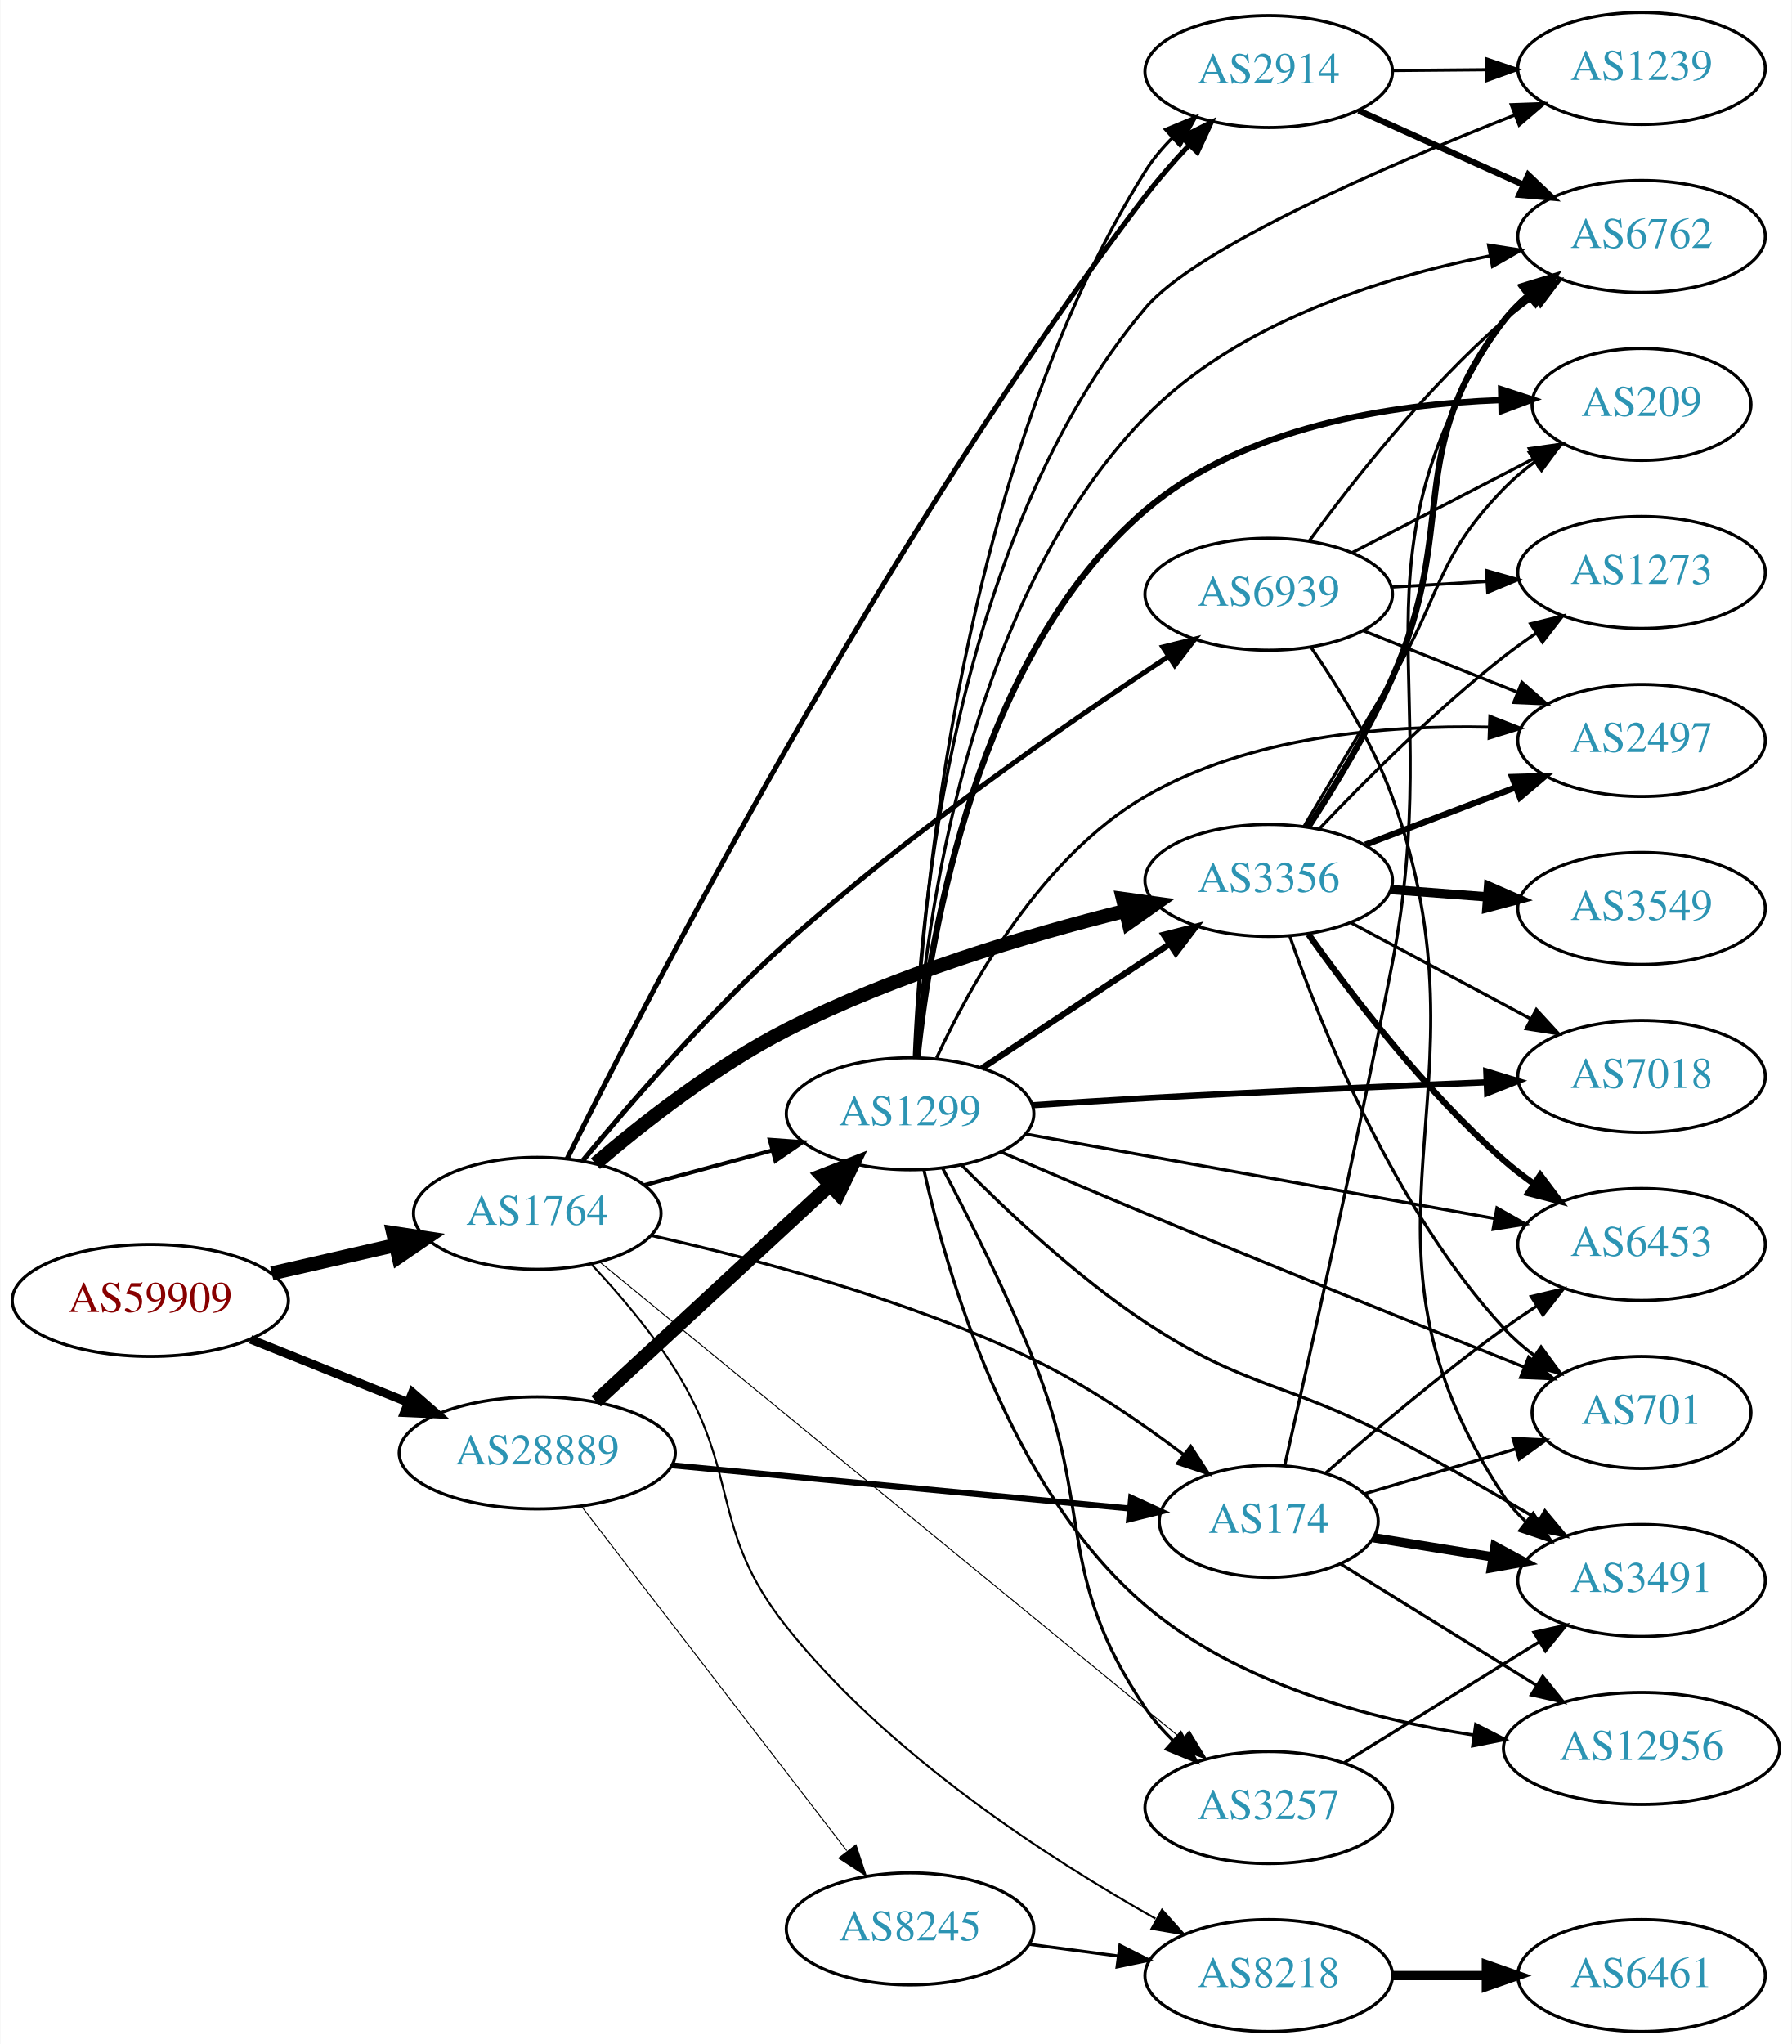
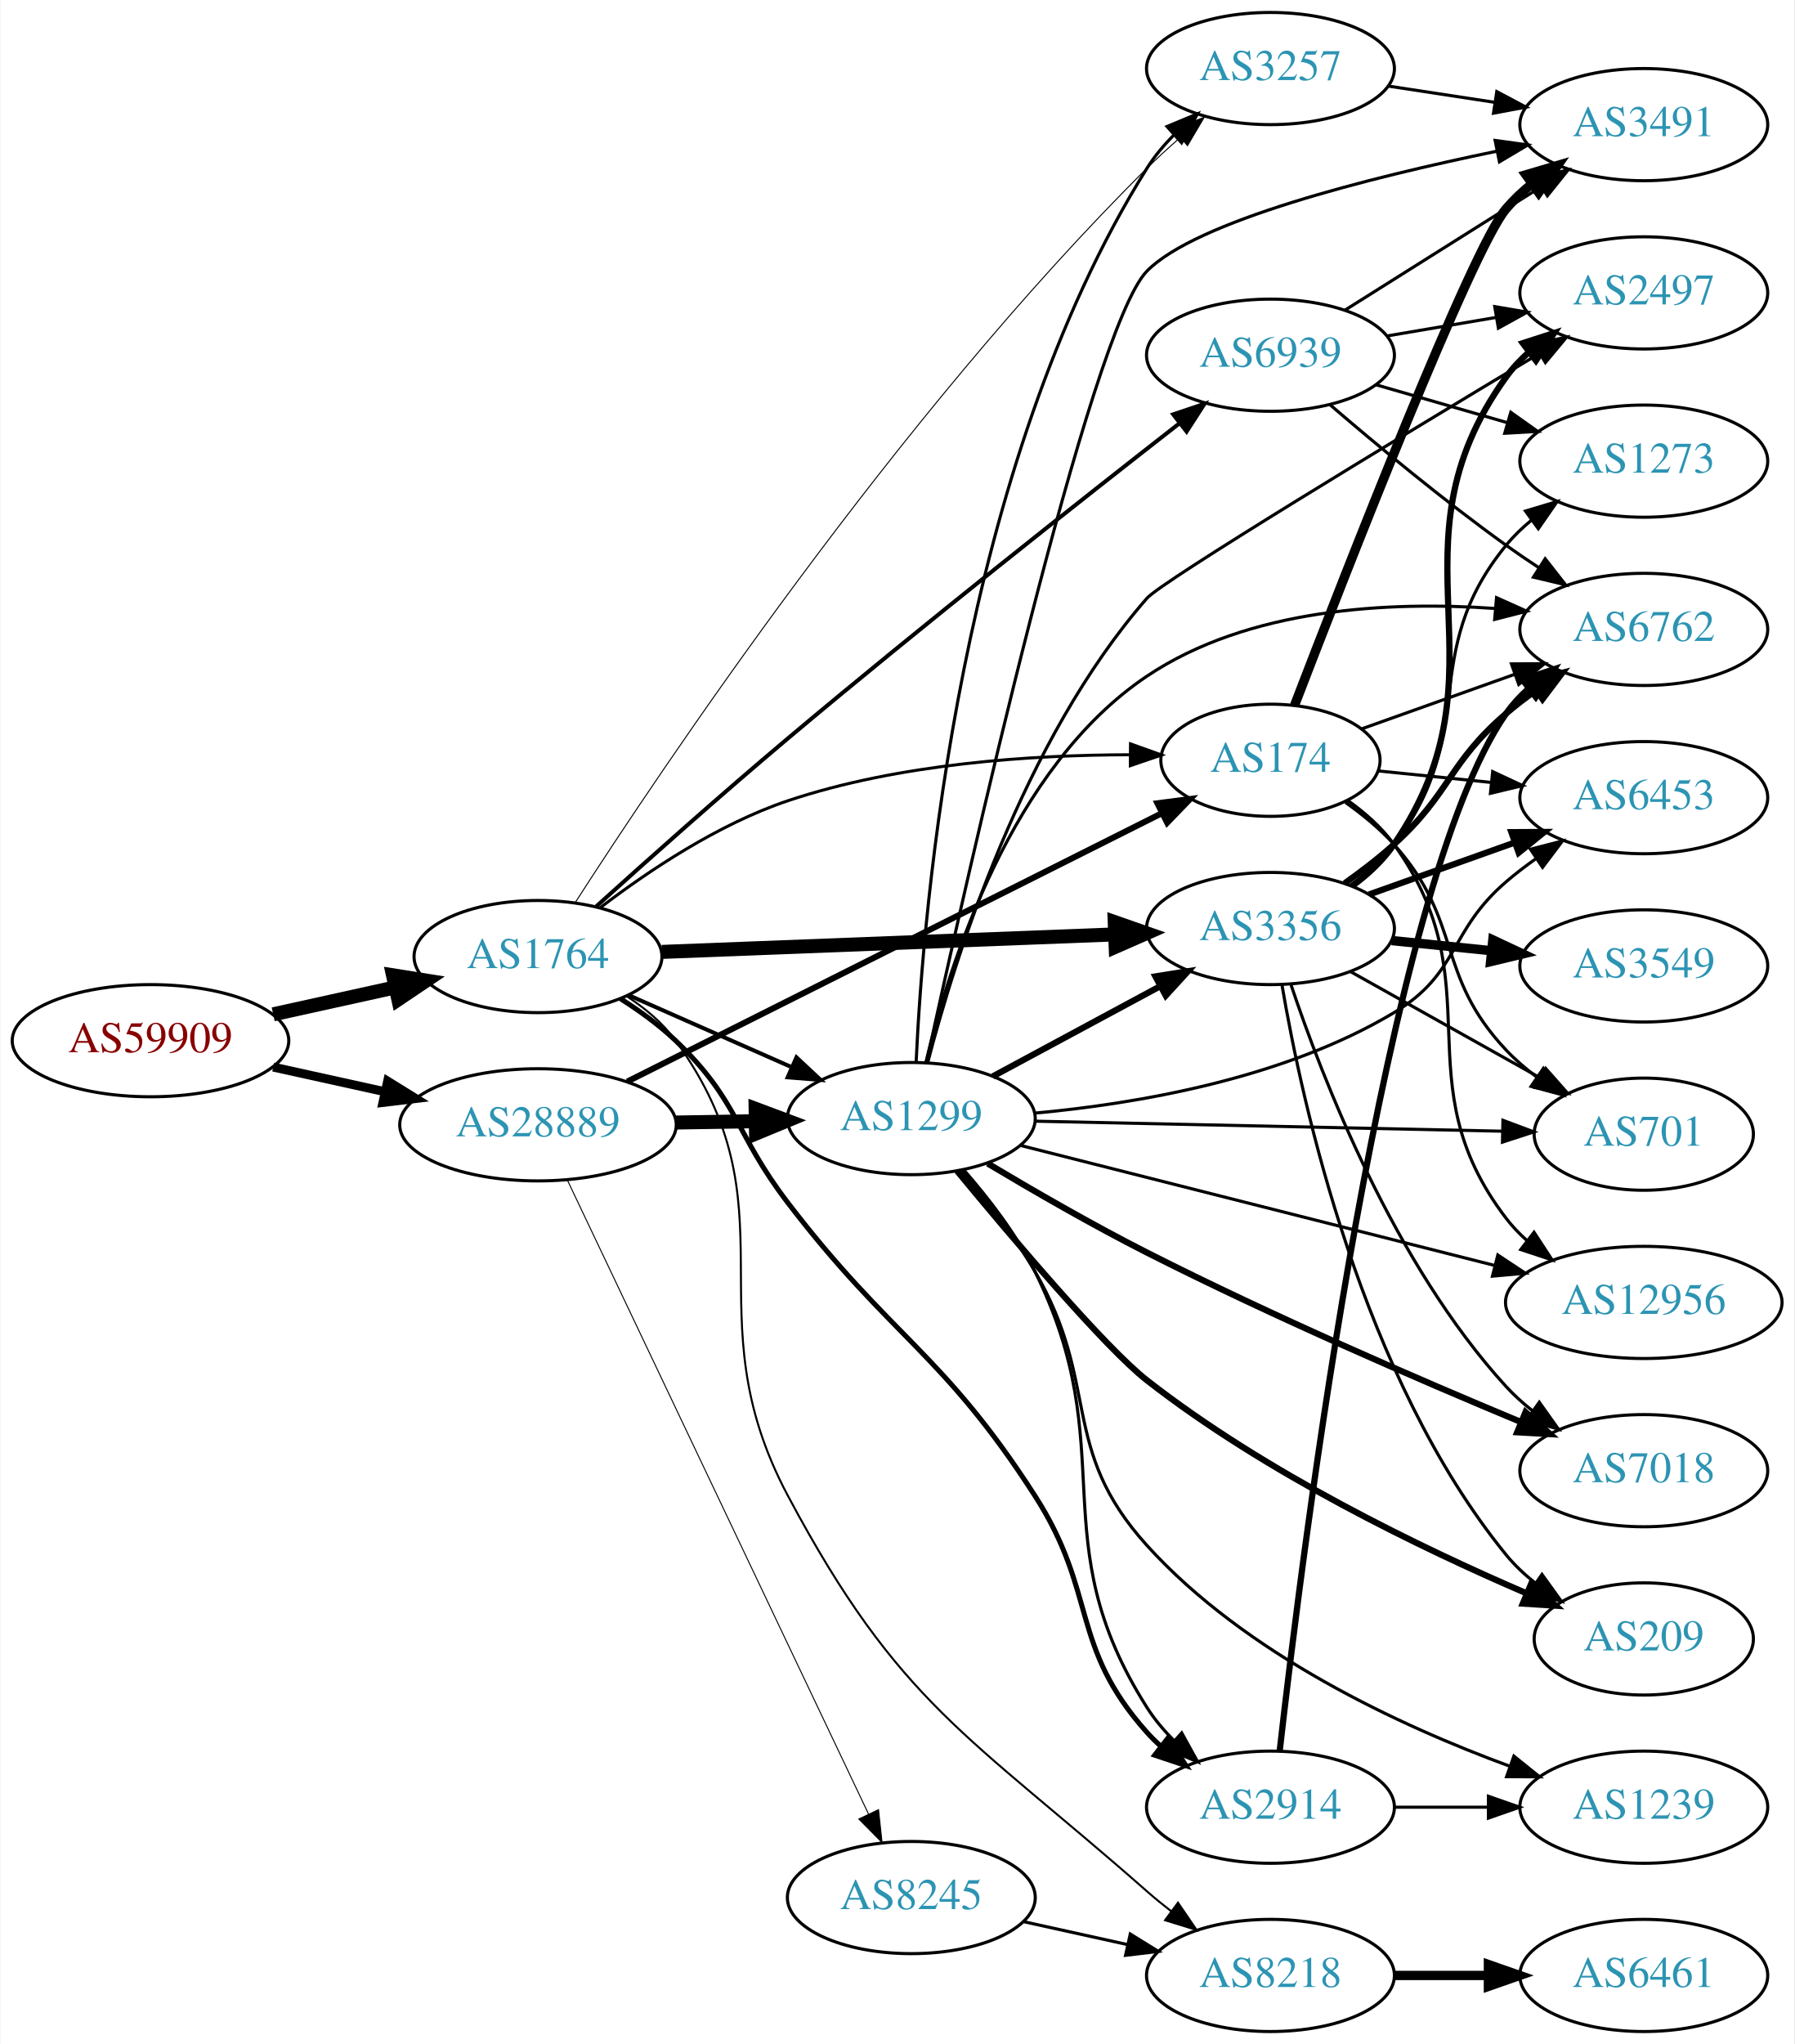
- <svg xmlns="http://www.w3.org/2000/svg" xmlns:xlink="http://www.w3.org/1999/xlink" width="576pt" height="657pt" viewBox="0.00 0.00 575.76 657.00">
-   <g id="graph0" class="graph" transform="scale(1 1) rotate(0) translate(4 653)">
-     <polygon fill="white" stroke="none" points="-4,4 -4,-653 571.762,-653 571.762,4 -4,4" />
+ <svg xmlns="http://www.w3.org/2000/svg" xmlns:xlink="http://www.w3.org/1999/xlink" width="576pt" height="656pt" viewBox="0.00 0.00 575.76 656.00">
+   <g id="graph0" class="graph" transform="scale(1 1) rotate(0) translate(4 652)">
+     <polygon fill="white" stroke="none" points="-4,4 -4,-652 571.762,-652 571.762,4 -4,4" />
    <g id="node1" class="node">
      <g id="a_node1">
        <a xlink:href="/asn/59909" xlink:title="AS59909 ~ Tele-Tec GmbH [AT]">
-           <ellipse fill="#ffffff" stroke="black" cx="44.196" cy="-235" rx="44.393" ry="18" />
-           <text text-anchor="middle" x="44.196" y="-231.3" font-family="Times,serif" font-size="14.00" fill="#880000">AS59909</text>
+           <ellipse fill="#ffffff" stroke="black" cx="44.196" cy="-318" rx="44.393" ry="18" />
+           <text text-anchor="middle" x="44.196" y="-314.3" font-family="Times,serif" font-size="14.00" fill="#880000">AS59909</text>
        </a>
      </g>
    </g>
    <g id="node2" class="node">
      <g id="a_node2">
        <a xlink:href="/asn/1764" xlink:title="AS1764 ~ NEXTLAYER-AS [AT]">
-           <ellipse fill="#ffffff" stroke="black" cx="168.588" cy="-263" rx="39.794" ry="18" />
-           <text text-anchor="middle" x="168.588" y="-259.3" font-family="Times,serif" font-size="14.00" fill="#2c94b3">AS1764</text>
+           <ellipse fill="#ffffff" stroke="black" cx="168.588" cy="-345" rx="39.794" ry="18" />
+           <text text-anchor="middle" x="168.588" y="-341.3" font-family="Times,serif" font-size="14.00" fill="#2c94b3">AS1764</text>
        </a>
      </g>
    </g>
    <g id="edge1" class="edge">
-       <path fill="none" stroke="black" stroke-width="4.5" d="M83.251,-243.706C95.765,-246.569 109.792,-249.778 122.762,-252.745" />
-       <polygon fill="black" stroke="black" stroke-width="4.5" points="122.26,-256.669 132.886,-255.061 124.016,-248.993 122.26,-256.669" />
+       <path fill="none" stroke="black" stroke-width="4.5" d="M83.586,-326.469C95.977,-329.202 109.824,-332.257 122.644,-335.085" />
+       <polygon fill="black" stroke="black" stroke-width="4.5" points="122.045,-338.985 132.659,-337.295 123.742,-331.295 122.045,-338.985" />
    </g>
    <g id="node3" class="node">
      <g id="a_node3">
        <a xlink:href="/asn/28889" xlink:title="AS28889 ~ LINZNET-AS [AT]">
-           <ellipse fill="#ffffff" stroke="black" cx="168.588" cy="-186" rx="44.393" ry="18" />
-           <text text-anchor="middle" x="168.588" y="-182.3" font-family="Times,serif" font-size="14.00" fill="#2c94b3">AS28889</text>
+           <ellipse fill="#ffffff" stroke="black" cx="168.588" cy="-291" rx="44.393" ry="18" />
+           <text text-anchor="middle" x="168.588" y="-287.3" font-family="Times,serif" font-size="14.00" fill="#2c94b3">AS28889</text>
        </a>
      </g>
    </g>
    <g id="edge2" class="edge">
-       <path fill="none" stroke="black" stroke-width="2.779" d="M76.397,-222.508C91.791,-216.346 110.547,-208.836 127.039,-202.234" />
-       <polygon fill="black" stroke="black" stroke-width="2.779" points="128.461,-205.435 136.444,-198.469 125.859,-198.936 128.461,-205.435" />
+       <path fill="none" stroke="black" stroke-width="2.864" d="M83.586,-309.531C94.978,-307.018 107.6,-304.233 119.525,-301.603" />
+       <polygon fill="black" stroke="black" stroke-width="2.864" points="120.323,-305.011 129.335,-299.439 118.815,-298.175 120.323,-305.011" />
    </g>
    <g id="node4" class="node">
      <g id="a_node4">
        <a xlink:href="/asn/3356" xlink:title="AS3356 ~ Level 3 Parent, LLC [US]">
-           <ellipse fill="#ffffff" stroke="black" cx="403.724" cy="-370" rx="39.794" ry="18" />
-           <text text-anchor="middle" x="403.724" y="-366.3" font-family="Times,serif" font-size="14.00" fill="#2c94b3">AS3356</text>
+           <ellipse fill="#ffffff" stroke="black" cx="403.724" cy="-354" rx="39.794" ry="18" />
+           <text text-anchor="middle" x="403.724" y="-350.3" font-family="Times,serif" font-size="14.00" fill="#2c94b3">AS3356</text>
        </a>
      </g>
    </g>
    <g id="edge3" class="edge">
-       <path fill="none" stroke="black" stroke-width="4.5" d="M187.292,-278.964C202.618,-292.074 225.87,-310.324 248.784,-322 283.558,-339.719 326.111,-352.375 357.657,-360.227" />
-       <polygon fill="black" stroke="black" stroke-width="4.5" points="356.843,-364.081 367.489,-362.608 358.697,-356.427 356.843,-364.081" />
+       <path fill="none" stroke="black" stroke-width="4.5" d="M208.348,-346.496C248.264,-348.037 310.582,-350.443 353.853,-352.113" />
+       <polygon fill="black" stroke="black" stroke-width="4.5" points="353.727,-356.049 363.872,-352.5 354.031,-348.18 353.727,-356.049" />
    </g>
    <g id="node5" class="node">
      <g id="a_node5">
-         <a xlink:href="/asn/2914" xlink:title="AS2914 ~ NTT America, Inc. [US]">
-           <ellipse fill="#ffffff" stroke="black" cx="403.724" cy="-630" rx="39.794" ry="18" />
-           <text text-anchor="middle" x="403.724" y="-626.3" font-family="Times,serif" font-size="14.00" fill="#2c94b3">AS2914</text>
-         </a>
-       </g>
-     </g>
-     <g id="edge4" class="edge">
-       <path fill="none" stroke="black" stroke-width="1.607" d="M178.193,-280.563C203.307,-331.056 280.069,-480.036 364.077,-590 368.331,-595.568 373.278,-601.193 378.184,-606.396" />
-       <polygon fill="black" stroke="black" stroke-width="1.607" points="375.773,-608.936 385.257,-613.66 380.788,-604.053 375.773,-608.936" />
-     </g>
-     <g id="node6" class="node">
-       <g id="a_node6">
-         <a xlink:href="/asn/3257" xlink:title="AS3257 ~ GTT [DE]">
-           <ellipse fill="#ffffff" stroke="black" cx="403.724" cy="-72" rx="39.794" ry="18" />
-           <text text-anchor="middle" x="403.724" y="-68.3" font-family="Times,serif" font-size="14.00" fill="#2c94b3">AS3257</text>
-         </a>
-       </g>
-     </g>
-     <g id="edge5" class="edge">
-       <path fill="none" stroke="black" stroke-width="0.321" d="M188.667,-247.37C230.01,-213.498 327.976,-133.238 375.682,-94.154" />
-       <polygon fill="black" stroke="black" stroke-width="0.321" points="378.191,-96.623 383.709,-87.578 373.755,-91.208 378.191,-96.623" />
-     </g>
-     <g id="node7" class="node">
-       <g id="a_node7">
        <a xlink:href="/asn/8218" xlink:title="AS8218 ~ legacy Neotelecoms [FR]">
          <ellipse fill="#ffffff" stroke="black" cx="403.724" cy="-18" rx="39.794" ry="18" />
          <text text-anchor="middle" x="403.724" y="-14.3" font-family="Times,serif" font-size="14.00" fill="#2c94b3">AS8218</text>
        </a>
      </g>
    </g>
+     <g id="edge4" class="edge">
+       <path fill="none" stroke="black" stroke-width="0.643" d="M196.88,-332.386C202.859,-328.515 208.634,-323.729 212.784,-318 251.994,-263.878 217.365,-230.986 248.784,-172 284.624,-104.716 306.852,-95.368 364.077,-45 366.535,-42.837 369.168,-40.691 371.862,-38.609" />
+       <polygon fill="black" stroke="black" stroke-width="0.643" points="374.037,-41.354 380.01,-32.603 369.884,-35.719 374.037,-41.354" />
+     </g>
+     <g id="node6" class="node">
+       <g id="a_node6">
+         <a xlink:href="/asn/2914" xlink:title="AS2914 ~ NTT America, Inc. [US]">
+           <ellipse fill="#ffffff" stroke="black" cx="403.724" cy="-72" rx="39.794" ry="18" />
+           <text text-anchor="middle" x="403.724" y="-68.3" font-family="Times,serif" font-size="14.00" fill="#2c94b3">AS2914</text>
+         </a>
+       </g>
+     </g>
+     <g id="edge5" class="edge">
+       <path fill="none" stroke="black" stroke-width="1.607" d="M195.056,-331.474C201.22,-327.576 207.538,-323.006 212.784,-318 233.121,-298.595 231.703,-288.324 248.784,-266 281.998,-222.593 298.511,-217.969 328.077,-172 348.295,-140.565 339.188,-123.883 364.077,-96 365.418,-94.498 366.876,-93.056 368.413,-91.679" />
+       <polygon fill="black" stroke="black" stroke-width="1.607" points="370.835,-94.23 376.595,-85.337 366.547,-88.697 370.835,-94.23" />
+     </g>
+     <g id="node7" class="node">
+       <g id="a_node7">
+         <a xlink:href="/asn/3257" xlink:title="AS3257 ~ GTT [DE]">
+           <ellipse fill="#ffffff" stroke="black" cx="403.724" cy="-630" rx="39.794" ry="18" />
+           <text text-anchor="middle" x="403.724" y="-626.3" font-family="Times,serif" font-size="14.00" fill="#2c94b3">AS3257</text>
+         </a>
+       </g>
+     </g>
    <g id="edge6" class="edge">
-       <path fill="none" stroke="black" stroke-width="0.643" d="M186.163,-246.436C194.847,-237.152 205.218,-225.045 212.784,-213 234.173,-178.951 223.74,-161.458 248.784,-130 281.525,-88.875 333.002,-55.62 367.297,-36.329" />
-       <polygon fill="black" stroke="black" stroke-width="0.643" points="369.417,-39.157 376.484,-31.264 366.037,-33.027 369.417,-39.157" />
+       <path fill="none" stroke="black" stroke-width="0.321" d="M180.47,-362.223C207.979,-405.006 283.842,-518.402 364.077,-598 367.366,-601.263 370.957,-604.551 374.582,-607.714" />
+       <polygon fill="black" stroke="black" stroke-width="0.321" points="372.571,-610.597 382.468,-614.377 377.088,-605.25 372.571,-610.597" />
    </g>
    <g id="node8" class="node">
      <g id="a_node8">
        <a xlink:href="/asn/174" xlink:title="AS174 ~ Cogent Communications [US]">
-           <ellipse fill="#ffffff" stroke="black" cx="403.724" cy="-164" rx="35.194" ry="18" />
-           <text text-anchor="middle" x="403.724" y="-160.3" font-family="Times,serif" font-size="14.00" fill="#2c94b3">AS174</text>
+           <ellipse fill="#ffffff" stroke="black" cx="403.724" cy="-408" rx="35.194" ry="18" />
+           <text text-anchor="middle" x="403.724" y="-404.3" font-family="Times,serif" font-size="14.00" fill="#2c94b3">AS174</text>
        </a>
      </g>
    </g>
    <g id="edge7" class="edge">
-       <path fill="none" stroke="black" stroke-width="0.964" d="M205.093,-255.902C238.024,-248.531 287.86,-235.346 328.077,-216 345.168,-207.779 362.649,-195.829 376.394,-185.458" />
-       <polygon fill="black" stroke="black" stroke-width="0.964" points="378.656,-188.133 384.432,-179.251 374.378,-182.592 378.656,-188.133" />
+       <path fill="none" stroke="black" stroke-width="0.964" d="M188.737,-360.819C203.993,-372.456 226.431,-387.501 248.784,-395 284.423,-406.957 327.18,-409.718 358.579,-409.768" />
+       <polygon fill="black" stroke="black" stroke-width="0.964" points="358.792,-413.267 368.765,-409.691 358.739,-406.267 358.792,-413.267" />
    </g>
    <g id="node9" class="node">
      <g id="a_node9">
        <a xlink:href="/asn/1299" xlink:title="AS1299 ~ Telia Carrier [EU]">
-           <ellipse fill="#ffffff" stroke="black" cx="288.431" cy="-295" rx="39.794" ry="18" />
-           <text text-anchor="middle" x="288.431" y="-291.3" font-family="Times,serif" font-size="14.00" fill="#2c94b3">AS1299</text>
+           <ellipse fill="#ffffff" stroke="black" cx="288.431" cy="-293" rx="39.794" ry="18" />
+           <text text-anchor="middle" x="288.431" y="-289.3" font-family="Times,serif" font-size="14.00" fill="#2c94b3">AS1299</text>
        </a>
      </g>
    </g>
    <g id="edge8" class="edge">
-       <path fill="none" stroke="black" stroke-width="1.286" d="M203.042,-272.084C215.73,-275.53 230.37,-279.505 243.856,-283.167" />
-       <polygon fill="black" stroke="black" stroke-width="1.286" points="243.326,-286.65 253.893,-285.893 245.16,-279.895 243.326,-286.65" />
+       <path fill="none" stroke="black" stroke-width="1.286" d="M197.515,-332.677C213.105,-325.798 232.741,-317.133 249.683,-309.657" />
+       <polygon fill="black" stroke="black" stroke-width="1.286" points="251.56,-312.654 259.296,-305.415 248.734,-306.25 251.56,-312.654" />
    </g>
    <g id="node10" class="node">
      <g id="a_node10">
        <a xlink:href="/asn/6939" xlink:title="AS6939 ~ Hurricane Electric LLC [US]">
-           <ellipse fill="#ffffff" stroke="black" cx="403.724" cy="-462" rx="39.794" ry="18" />
-           <text text-anchor="middle" x="403.724" y="-458.3" font-family="Times,serif" font-size="14.00" fill="#2c94b3">AS6939</text>
+           <ellipse fill="#ffffff" stroke="black" cx="403.724" cy="-538" rx="39.794" ry="18" />
+           <text text-anchor="middle" x="403.724" y="-534.3" font-family="Times,serif" font-size="14.00" fill="#2c94b3">AS6939</text>
        </a>
      </g>
    </g>
    <g id="edge9" class="edge">
-       <path fill="none" stroke="black" stroke-width="1.607" d="M183.256,-279.971C198.352,-298.228 223.838,-327.646 248.784,-350 288.495,-385.584 339.292,-420.799 371.431,-441.978" />
-       <polygon fill="black" stroke="black" stroke-width="1.607" points="369.691,-445.023 379.976,-447.568 373.524,-439.165 369.691,-445.023" />
-     </g>
-     <g id="edge28" class="edge">
-       <path fill="none" stroke="black" stroke-width="1.929" d="M211.807,-182.016C253.508,-178.081 316.995,-172.09 359.157,-168.111" />
-       <polygon fill="black" stroke="black" stroke-width="1.929" points="359.5,-171.594 369.127,-167.17 358.843,-164.625 359.5,-171.594" />
+       <path fill="none" stroke="black" stroke-width="1.286" d="M187.295,-361.103C203.202,-375.46 227.292,-396.935 248.784,-415 291.87,-451.216 343.16,-491.687 374.311,-515.984" />
+       <polygon fill="black" stroke="black" stroke-width="1.286" points="372.5,-519.009 382.54,-522.391 376.8,-513.486 372.5,-519.009" />
    </g>
    <g id="edge27" class="edge">
-       <path fill="none" stroke="black" stroke-width="4.5" d="M187.486,-202.555C207.529,-221.094 240.146,-251.263 262.638,-272.067" />
-       <polygon fill="black" stroke="black" stroke-width="4.5" points="260.119,-275.101 270.134,-279.001 265.466,-269.32 260.119,-275.101" />
+       <path fill="none" stroke="black" stroke-width="1.929" d="M197.247,-304.881C240.127,-326.4 322.525,-367.752 368.888,-391.02" />
+       <polygon fill="black" stroke="black" stroke-width="1.929" points="367.425,-394.201 377.933,-395.559 370.565,-387.945 367.425,-394.201" />
+     </g>
+     <g id="edge29" class="edge">
+       <path fill="none" stroke="black" stroke-width="4.5" d="M212.799,-291.733C221.112,-291.874 229.875,-292.023 238.357,-292.167" />
+       <polygon fill="black" stroke="black" stroke-width="4.5" points="238.45,-296.107 248.516,-292.34 238.584,-288.233 238.45,-296.107" />
    </g>
    <g id="node23" class="node">
      <g id="a_node23">
        <a xlink:href="/asn/8245" xlink:title="AS8245 ~ Video-Broadcast GmbH [AT]">
-           <ellipse fill="#ffffff" stroke="black" cx="288.431" cy="-33" rx="39.794" ry="18" />
-           <text text-anchor="middle" x="288.431" y="-29.3" font-family="Times,serif" font-size="14.00" fill="#2c94b3">AS8245</text>
-         </a>
-       </g>
-     </g>
-     <g id="edge29" class="edge">
-       <path fill="none" stroke="black" stroke-width="0.321" d="M182.877,-168.746C203.675,-141.744 244.016,-89.367 268.053,-58.159" />
-       <polygon fill="black" stroke="black" stroke-width="0.321" points="271.041,-60.015 274.37,-49.957 265.495,-55.744 271.041,-60.015" />
+           <ellipse fill="#ffffff" stroke="black" cx="288.431" cy="-43" rx="39.794" ry="18" />
+           <text text-anchor="middle" x="288.431" y="-39.3" font-family="Times,serif" font-size="14.00" fill="#2c94b3">AS8245</text>
+         </a>
+       </g>
+     </g>
+     <g id="edge28" class="edge">
+       <path fill="none" stroke="black" stroke-width="0.321" d="M178.063,-273.164C198.49,-230.177 250.535,-120.648 274.72,-69.751" />
+       <polygon fill="black" stroke="black" stroke-width="0.321" points="277.902,-71.208 279.033,-60.674 271.579,-68.204 277.902,-71.208" />
    </g>
    <g id="node11" class="node">
      <g id="a_node11">
        <a xlink:href="/asn/3549" xlink:title="AS3549 ~ Level 3 Parent, LLC [US]">
-           <ellipse fill="#ffffff" stroke="black" cx="523.566" cy="-361" rx="39.794" ry="18" />
-           <text text-anchor="middle" x="523.566" y="-357.3" font-family="Times,serif" font-size="14.00" fill="#2c94b3">AS3549</text>
+           <ellipse fill="#ffffff" stroke="black" cx="523.566" cy="-342" rx="39.794" ry="18" />
+           <text text-anchor="middle" x="523.566" y="-338.3" font-family="Times,serif" font-size="14.00" fill="#2c94b3">AS3549</text>
        </a>
      </g>
    </g>
    <g id="edge10" class="edge">
-       <path fill="none" stroke="black" stroke-width="3" d="M442.984,-367.078C452.863,-366.323 463.63,-365.501 473.96,-364.712" />
-       <polygon fill="black" stroke="black" stroke-width="3" points="474.391,-368.19 484.095,-363.938 473.857,-361.21 474.391,-368.19" />
+       <path fill="none" stroke="black" stroke-width="3" d="M442.659,-350.137C452.856,-349.099 464.019,-347.962 474.681,-346.876" />
+       <polygon fill="black" stroke="black" stroke-width="3" points="475.109,-350.351 484.703,-345.856 474.399,-343.387 475.109,-350.351" />
    </g>
    <g id="node12" class="node">
      <g id="a_node12">
-         <a xlink:href="/asn/7018" xlink:title="AS7018 ~ AT&amp;T Services, Inc. [US]">
-           <ellipse fill="#ffffff" stroke="black" cx="523.566" cy="-307" rx="39.794" ry="18" />
-           <text text-anchor="middle" x="523.566" y="-303.3" font-family="Times,serif" font-size="14.00" fill="#2c94b3">AS7018</text>
+         <a xlink:href="/asn/2497" xlink:title="AS2497 ~ Internet Initiative Japan Inc. [JP]">
+           <ellipse fill="#ffffff" stroke="black" cx="523.566" cy="-558" rx="39.794" ry="18" />
+           <text text-anchor="middle" x="523.566" y="-554.3" font-family="Times,serif" font-size="14.00" fill="#2c94b3">AS2497</text>
        </a>
      </g>
    </g>
    <g id="edge11" class="edge">
-       <path fill="none" stroke="black" d="M430.004,-356.485C446.897,-347.453 469.34,-335.456 487.895,-325.536" />
-       <polygon fill="black" stroke="black" points="489.753,-328.511 496.921,-320.71 486.452,-322.338 489.753,-328.511" />
+       <path fill="none" stroke="black" stroke-width="2" d="M429.978,-367.651C435.038,-371.392 439.867,-375.86 443.37,-381 481.984,-437.652 439.32,-475.354 479.37,-531 481.448,-533.887 483.939,-536.533 486.662,-538.943" />
+       <polygon fill="black" stroke="black" stroke-width="2" points="484.718,-541.861 494.801,-545.113 488.946,-536.282 484.718,-541.861" />
    </g>
    <g id="node13" class="node">
      <g id="a_node13">
-         <a xlink:href="/asn/2497" xlink:title="AS2497 ~ Internet Initiative Japan Inc. [JP]">
-           <ellipse fill="#ffffff" stroke="black" cx="523.566" cy="-415" rx="39.794" ry="18" />
-           <text text-anchor="middle" x="523.566" y="-411.3" font-family="Times,serif" font-size="14.00" fill="#2c94b3">AS2497</text>
+         <a xlink:href="/asn/7018" xlink:title="AS7018 ~ AT&amp;T Services, Inc. [US]">
+           <ellipse fill="#ffffff" stroke="black" cx="523.566" cy="-180" rx="39.794" ry="18" />
+           <text text-anchor="middle" x="523.566" y="-176.3" font-family="Times,serif" font-size="14.00" fill="#2c94b3">AS7018</text>
        </a>
      </g>
    </g>
    <g id="edge12" class="edge">
-       <path fill="none" stroke="black" stroke-width="2" d="M434.765,-381.472C449.448,-387.079 467.309,-393.899 483.078,-399.921" />
-       <polygon fill="black" stroke="black" stroke-width="2" points="481.989,-403.251 492.58,-403.549 484.486,-396.712 481.989,-403.251" />
+       <path fill="none" stroke="black" d="M410.354,-335.848C420.311,-306.081 443.433,-246.278 479.37,-207 481.907,-204.227 484.793,-201.63 487.841,-199.228" />
+       <polygon fill="black" stroke="black" points="490.023,-201.972 496.161,-193.336 485.977,-196.259 490.023,-201.972" />
    </g>
    <g id="node14" class="node">
      <g id="a_node14">
        <a xlink:href="/asn/6762" xlink:title="AS6762 ~ TELECOM ITALIA SPARKLE S.p.A. [IT]">
-           <ellipse fill="#ffffff" stroke="black" cx="523.566" cy="-577" rx="39.794" ry="18" />
-           <text text-anchor="middle" x="523.566" y="-573.3" font-family="Times,serif" font-size="14.00" fill="#2c94b3">AS6762</text>
+           <ellipse fill="#ffffff" stroke="black" cx="523.566" cy="-450" rx="39.794" ry="18" />
+           <text text-anchor="middle" x="523.566" y="-446.3" font-family="Times,serif" font-size="14.00" fill="#2c94b3">AS6762</text>
        </a>
      </g>
    </g>
    <g id="edge13" class="edge">
-       <path fill="none" stroke="black" stroke-width="2" d="M416.368,-387.062C424.711,-399.84 435.77,-417.977 443.37,-435 465.204,-483.905 446.628,-507.617 479.37,-550 481.668,-552.974 484.393,-555.705 487.341,-558.192" />
-       <polygon fill="black" stroke="black" stroke-width="2" points="485.391,-561.102 495.522,-564.201 489.535,-555.46 485.391,-561.102" />
+       <path fill="none" stroke="black" stroke-width="2" d="M427.525,-368.505C432.923,-372.319 438.517,-376.604 443.37,-381 461.592,-397.505 460.732,-406.967 479.37,-423 482.377,-425.586 485.655,-428.095 489.019,-430.474" />
+       <polygon fill="black" stroke="black" stroke-width="2" points="487.184,-433.457 497.446,-436.09 491.066,-427.632 487.184,-433.457" />
    </g>
    <g id="node15" class="node">
      <g id="a_node15">
        <a xlink:href="/asn/6453" xlink:title="AS6453 ~ TATA COMMUNICATIONS (AMERICA) INC [US]">
-           <ellipse fill="#ffffff" stroke="black" cx="523.566" cy="-253" rx="39.794" ry="18" />
-           <text text-anchor="middle" x="523.566" y="-249.3" font-family="Times,serif" font-size="14.00" fill="#2c94b3">AS6453</text>
+           <ellipse fill="#ffffff" stroke="black" cx="523.566" cy="-396" rx="39.794" ry="18" />
+           <text text-anchor="middle" x="523.566" y="-392.3" font-family="Times,serif" font-size="14.00" fill="#2c94b3">AS6453</text>
        </a>
      </g>
    </g>
    <g id="edge14" class="edge">
-       <path fill="none" stroke="black" stroke-width="2" d="M416.509,-352.675C430.147,-333.439 454.003,-302.182 479.37,-280 482.356,-277.389 485.621,-274.865 488.976,-272.476" />
-       <polygon fill="black" stroke="black" stroke-width="2" points="491.026,-275.316 497.393,-266.848 487.134,-269.497 491.026,-275.316" />
+       <path fill="none" stroke="black" stroke-width="2" d="M435.378,-364.925C449.587,-369.99 466.671,-376.078 481.936,-381.519" />
+       <polygon fill="black" stroke="black" stroke-width="2" points="481.062,-384.923 491.656,-384.983 483.412,-378.329 481.062,-384.923" />
    </g>
    <g id="node16" class="node">
      <g id="a_node16">
-         <a xlink:href="/asn/1273" xlink:title="AS1273 ~ Vodafone Group PLC [EU]">
-           <ellipse fill="#ffffff" stroke="black" cx="523.566" cy="-469" rx="39.794" ry="18" />
-           <text text-anchor="middle" x="523.566" y="-465.3" font-family="Times,serif" font-size="14.00" fill="#2c94b3">AS1273</text>
+         <a xlink:href="/asn/209" xlink:title="AS209 ~ CenturyLink Communications, LLC [US]">
+           <ellipse fill="#ffffff" stroke="black" cx="523.566" cy="-126" rx="35.194" ry="18" />
+           <text text-anchor="middle" x="523.566" y="-122.3" font-family="Times,serif" font-size="14.00" fill="#2c94b3">AS209</text>
        </a>
      </g>
    </g>
    <g id="edge15" class="edge">
-       <path fill="none" stroke="black" d="M419.862,-386.462C434.356,-401.757 457.232,-424.712 479.37,-442 482.664,-444.572 486.213,-447.114 489.811,-449.55" />
-       <polygon fill="black" stroke="black" points="487.908,-452.488 498.2,-455.005 491.724,-446.619 487.908,-452.488" />
+       <path fill="none" stroke="black" d="M407.408,-335.95C413.81,-298.229 433.039,-209.842 479.37,-153 482.073,-149.684 485.297,-146.657 488.748,-143.928" />
+       <polygon fill="black" stroke="black" points="490.886,-146.705 497.077,-138.107 486.875,-140.967 490.886,-146.705" />
    </g>
    <g id="node17" class="node">
      <g id="a_node17">
-         <a xlink:href="/asn/209" xlink:title="AS209 ~ CenturyLink Communications, LLC [US]">
-           <ellipse fill="#ffffff" stroke="black" cx="523.566" cy="-523" rx="35.194" ry="18" />
-           <text text-anchor="middle" x="523.566" y="-519.3" font-family="Times,serif" font-size="14.00" fill="#2c94b3">AS209</text>
+         <a xlink:href="/asn/701" xlink:title="AS701 ~ UUNET [US]">
+           <ellipse fill="#ffffff" stroke="black" cx="523.566" cy="-288" rx="35.194" ry="18" />
+           <text text-anchor="middle" x="523.566" y="-284.3" font-family="Times,serif" font-size="14.00" fill="#2c94b3">AS701</text>
        </a>
      </g>
    </g>
    <g id="edge16" class="edge">
-       <path fill="none" stroke="black" d="M415.073,-387.372C422.865,-400.458 433.802,-418.847 443.37,-435 459.414,-462.085 457.396,-473.458 479.37,-496 482.357,-499.063 485.757,-501.933 489.308,-504.573" />
-       <polygon fill="black" stroke="black" points="487.503,-507.579 497.743,-510.299 491.435,-501.787 487.503,-507.579" />
+       <path fill="none" stroke="black" d="M429.427,-340.164C447.059,-330.289 470.947,-316.91 490.116,-306.174" />
+       <polygon fill="black" stroke="black" points="492.085,-309.083 499.099,-301.143 488.664,-302.976 492.085,-309.083" />
    </g>
    <g id="node18" class="node">
      <g id="a_node18">
-         <a xlink:href="/asn/701" xlink:title="AS701 ~ UUNET [US]">
-           <ellipse fill="#ffffff" stroke="black" cx="523.566" cy="-199" rx="35.194" ry="18" />
-           <text text-anchor="middle" x="523.566" y="-195.3" font-family="Times,serif" font-size="14.00" fill="#2c94b3">AS701</text>
+         <a xlink:href="/asn/1273" xlink:title="AS1273 ~ Vodafone Group PLC [EU]">
+           <ellipse fill="#ffffff" stroke="black" cx="523.566" cy="-504" rx="39.794" ry="18" />
+           <text text-anchor="middle" x="523.566" y="-500.3" font-family="Times,serif" font-size="14.00" fill="#2c94b3">AS1273</text>
        </a>
      </g>
    </g>
    <g id="edge17" class="edge">
-       <path fill="none" stroke="black" d="M410.448,-352.223C420.541,-323.068 443.853,-264.494 479.37,-226 482.271,-222.856 485.618,-219.936 489.139,-217.267" />
-       <polygon fill="black" stroke="black" points="491.271,-220.05 497.543,-211.511 487.315,-214.275 491.271,-220.05" />
-     </g>
-     <g id="edge19" class="edge">
-       <path fill="none" stroke="black" stroke-width="2" d="M432.651,-617.44C448.501,-610.311 468.534,-601.301 485.665,-593.596" />
-       <polygon fill="black" stroke="black" stroke-width="2" points="487.155,-596.764 494.84,-589.47 484.284,-590.38 487.155,-596.764" />
+       <path fill="none" stroke="black" d="M429.519,-367.985C434.602,-371.709 439.557,-376.085 443.37,-381 471.304,-417.002 450.524,-441.725 479.37,-477 481.75,-479.91 484.529,-482.597 487.511,-485.057" />
+       <polygon fill="black" stroke="black" points="485.591,-487.987 495.74,-491.028 489.702,-482.322 485.591,-487.987" />
    </g>
    <g id="node19" class="node">
      <g id="a_node19">
-         <a xlink:href="/asn/1239" xlink:title="AS1239 ~ Sprint [US]">
-           <ellipse fill="#ffffff" stroke="black" cx="523.566" cy="-631" rx="39.794" ry="18" />
-           <text text-anchor="middle" x="523.566" y="-627.3" font-family="Times,serif" font-size="14.00" fill="#2c94b3">AS1239</text>
-         </a>
-       </g>
-     </g>
-     <g id="edge18" class="edge">
-       <path fill="none" stroke="black" d="M443.636,-630.33C453.19,-630.411 463.539,-630.499 473.502,-630.584" />
-       <polygon fill="black" stroke="black" points="473.665,-634.085 483.695,-630.67 473.725,-627.085 473.665,-634.085" />
-     </g>
-     <g id="node20" class="node">
-       <g id="a_node20">
-         <a xlink:href="/asn/3491" xlink:title="AS3491 ~ PCCW Global, Inc. [US]">
-           <ellipse fill="#ffffff" stroke="black" cx="523.566" cy="-145" rx="39.794" ry="18" />
-           <text text-anchor="middle" x="523.566" y="-141.3" font-family="Times,serif" font-size="14.00" fill="#2c94b3">AS3491</text>
-         </a>
-       </g>
-     </g>
-     <g id="edge20" class="edge">
-       <path fill="none" stroke="black" d="M428.006,-86.422C445.921,-97.521 470.878,-112.981 490.655,-125.232" />
-       <polygon fill="black" stroke="black" points="488.989,-128.317 499.333,-130.608 492.675,-122.366 488.989,-128.317" />
-     </g>
-     <g id="node21" class="node">
-       <g id="a_node21">
        <a xlink:href="/asn/6461" xlink:title="AS6461 ~ Zayo Bandwidth [US]">
          <ellipse fill="#ffffff" stroke="black" cx="523.566" cy="-18" rx="39.794" ry="18" />
          <text text-anchor="middle" x="523.566" y="-14.3" font-family="Times,serif" font-size="14.00" fill="#2c94b3">AS6461</text>
        </a>
      </g>
    </g>
-     <g id="edge21" class="edge">
+     <g id="edge18" class="edge">
      <path fill="none" stroke="black" stroke-width="3" d="M443.636,-18C453.19,-18 463.539,-18 473.502,-18" />
      <polygon fill="black" stroke="black" stroke-width="3" points="473.695,-21.5 483.695,-18 473.694,-14.5 473.695,-21.5" />
    </g>
+     <g id="edge20" class="edge">
+       <path fill="none" stroke="black" stroke-width="2" d="M406.694,-90.101C413.922,-153.928 440.6,-367.628 479.37,-423 481.349,-425.825 483.727,-428.416 486.337,-430.779" />
+       <polygon fill="black" stroke="black" stroke-width="2" points="484.63,-433.881 494.695,-437.188 488.889,-428.326 484.63,-433.881" />
+     </g>
+     <g id="node20" class="node">
+       <g id="a_node20">
+         <a xlink:href="/asn/1239" xlink:title="AS1239 ~ Sprint [US]">
+           <ellipse fill="#ffffff" stroke="black" cx="523.566" cy="-72" rx="39.794" ry="18" />
+           <text text-anchor="middle" x="523.566" y="-68.3" font-family="Times,serif" font-size="14.00" fill="#2c94b3">AS1239</text>
+         </a>
+       </g>
+     </g>
+     <g id="edge19" class="edge">
+       <path fill="none" stroke="black" d="M443.636,-72C453.19,-72 463.539,-72 473.502,-72" />
+       <polygon fill="black" stroke="black" points="473.695,-75.5 483.695,-72 473.694,-68.5 473.695,-75.5" />
+     </g>
+     <g id="node21" class="node">
+       <g id="a_node21">
+         <a xlink:href="/asn/3491" xlink:title="AS3491 ~ PCCW Global, Inc. [US]">
+           <ellipse fill="#ffffff" stroke="black" cx="523.566" cy="-612" rx="39.794" ry="18" />
+           <text text-anchor="middle" x="523.566" y="-608.3" font-family="Times,serif" font-size="14.00" fill="#2c94b3">AS3491</text>
+         </a>
+       </g>
+     </g>
+     <g id="edge21" class="edge">
+       <path fill="none" stroke="black" d="M441.687,-624.354C452.436,-622.712 464.323,-620.896 475.6,-619.174" />
+       <polygon fill="black" stroke="black" points="476.378,-622.596 485.735,-617.626 475.321,-615.676 476.378,-622.596" />
+     </g>
+     <g id="edge23" class="edge">
+       <path fill="none" stroke="black" d="M432.95,-418.06C447.611,-423.285 465.789,-429.764 481.934,-435.518" />
+       <polygon fill="black" stroke="black" points="481.08,-438.929 491.674,-438.99 483.43,-432.336 481.08,-438.929" />
+     </g>
    <g id="edge25" class="edge">
-       <path fill="none" stroke="black" d="M408.86,-181.99C416.209,-214.195 431.849,-283.865 443.37,-343 461.227,-434.658 427.248,-472.519 479.37,-550 481.295,-552.862 483.637,-555.478 486.222,-557.858" />
-       <polygon fill="black" stroke="black" points="484.49,-560.943 494.541,-564.294 488.773,-555.406 484.49,-560.943" />
-     </g>
-     <g id="edge24" class="edge">
-       <path fill="none" stroke="black" d="M421.986,-179.473C436.782,-192.455 458.89,-211.197 479.37,-226 482.757,-228.448 486.365,-230.912 489.997,-233.303" />
-       <polygon fill="black" stroke="black" points="488.117,-236.255 498.424,-238.707 491.895,-230.362 488.117,-236.255" />
-     </g>
-     <g id="edge23" class="edge">
-       <path fill="none" stroke="black" d="M434.46,-172.832C449.254,-177.226 467.332,-182.595 483.253,-187.324" />
-       <polygon fill="black" stroke="black" points="482.257,-190.679 492.839,-190.171 484.25,-183.968 482.257,-190.679" />
+       <path fill="none" stroke="black" d="M438.493,-404.561C449.757,-403.414 462.532,-402.113 474.66,-400.878" />
+       <polygon fill="black" stroke="black" points="475.055,-404.356 484.649,-399.861 474.346,-397.392 475.055,-404.356" />
+     </g>
+     <g id="edge26" class="edge">
+       <path fill="none" stroke="black" d="M427.811,-394.466C433.32,-390.568 438.894,-386 443.37,-381 465.657,-356.105 456.454,-339.317 479.37,-315 482.304,-311.887 485.672,-308.986 489.205,-306.328" />
+       <polygon fill="black" stroke="black" points="491.334,-309.112 497.62,-300.584 487.388,-303.331 491.334,-309.112" />
    </g>
    <g id="edge22" class="edge">
-       <path fill="none" stroke="black" stroke-width="3" d="M437.549,-158.707C449.372,-156.801 462.95,-154.612 475.735,-152.551" />
-       <polygon fill="black" stroke="black" stroke-width="3" points="476.455,-155.98 485.77,-150.933 475.34,-149.069 476.455,-155.98" />
+       <path fill="none" stroke="black" stroke-width="3" d="M411.466,-425.65C427.688,-467.856 468.367,-572.085 479.37,-585 481.808,-587.861 484.626,-590.516 487.633,-592.955" />
+       <polygon fill="black" stroke="black" stroke-width="3" points="485.733,-595.9 495.895,-598.899 489.821,-590.218 485.733,-595.9" />
    </g>
    <g id="node22" class="node">
      <g id="a_node22">
        <a xlink:href="/asn/12956" xlink:title="AS12956 ~ TELXIUS [ES]">
-           <ellipse fill="#ffffff" stroke="black" cx="523.566" cy="-91" rx="44.393" ry="18" />
-           <text text-anchor="middle" x="523.566" y="-87.3" font-family="Times,serif" font-size="14.00" fill="#2c94b3">AS12956</text>
-         </a>
-       </g>
-     </g>
-     <g id="edge26" class="edge">
-       <path fill="none" stroke="black" d="M426.889,-150.269C444.661,-139.26 469.86,-123.65 489.937,-111.213" />
-       <polygon fill="black" stroke="black" points="491.815,-114.167 498.473,-105.925 488.128,-108.216 491.815,-114.167" />
+           <ellipse fill="#ffffff" stroke="black" cx="523.566" cy="-234" rx="44.393" ry="18" />
+           <text text-anchor="middle" x="523.566" y="-230.3" font-family="Times,serif" font-size="14.00" fill="#2c94b3">AS12956</text>
+         </a>
+       </g>
+     </g>
+     <g id="edge24" class="edge">
+       <path fill="none" stroke="black" d="M428.563,-395.073C434.058,-391.162 439.437,-386.438 443.37,-381 476.004,-335.884 445.592,-305.266 479.37,-261 481.355,-258.399 483.669,-255.985 486.174,-253.76" />
+       <polygon fill="black" stroke="black" points="488.333,-256.515 494.131,-247.647 484.069,-250.964 488.333,-256.515" />
+     </g>
+     <g id="edge34" class="edge">
+       <path fill="none" stroke="black" stroke-width="2" d="M314.574,-306.538C330.305,-315.008 350.789,-326.037 368.051,-335.331" />
+       <polygon fill="black" stroke="black" stroke-width="2" points="366.795,-338.63 377.259,-340.289 370.113,-332.467 366.795,-338.63" />
+     </g>
+     <g id="edge31" class="edge">
+       <path fill="none" stroke="black" d="M305.291,-276.515C313.16,-267.529 322.212,-255.845 328.077,-244 356.585,-186.425 329.654,-158.246 364.077,-104 366.506,-100.173 369.543,-96.58 372.843,-93.283" />
+       <polygon fill="black" stroke="black" points="375.231,-95.843 380.347,-86.566 370.562,-90.628 375.231,-95.843" />
+     </g>
+     <g id="edge40" class="edge">
+       <path fill="none" stroke="black" d="M289.971,-311.012C292.226,-360.617 303.883,-501.907 364.077,-598 366.483,-601.841 369.508,-605.443 372.8,-608.743" />
+       <polygon fill="black" stroke="black" points="370.516,-611.396 380.298,-615.465 375.188,-606.184 370.516,-611.396" />
+     </g>
+     <g id="edge38" class="edge">
+       <path fill="none" stroke="black" d="M293.7,-311.001C302.245,-343.854 324.142,-414.345 364.077,-460 368.86,-465.467 444.959,-511.51 489.941,-538.497" />
+       <polygon fill="black" stroke="black" points="488.384,-541.644 498.761,-543.783 491.983,-535.64 488.384,-541.644" />
+     </g>
+     <g id="edge36" class="edge">
+       <path fill="none" stroke="black" stroke-width="2" d="M312.944,-278.593C327.466,-269.912 346.603,-258.86 364.077,-250 404.194,-229.659 451.519,-209.198 483.945,-195.697" />
+       <polygon fill="black" stroke="black" stroke-width="2" points="485.605,-198.798 493.505,-191.739 482.927,-192.331 485.605,-198.798" />
+     </g>
+     <g id="edge33" class="edge">
+       <path fill="none" stroke="black" d="M293.109,-311.065C300.504,-342.258 320.354,-405.688 364.077,-435 396.741,-456.898 442.053,-459.088 475.865,-456.713" />
+       <polygon fill="black" stroke="black" points="476.298,-460.189 485.962,-455.846 475.699,-453.214 476.298,-460.189" />
+     </g>
+     <g id="edge41" class="edge">
+       <path fill="none" stroke="black" d="M327.986,-294.748C360.73,-297.747 407.918,-305.76 443.37,-327 464.46,-339.635 460.732,-352.967 479.37,-369 482.377,-371.586 485.655,-374.095 489.019,-376.474" />
+       <polygon fill="black" stroke="black" points="487.184,-379.457 497.446,-382.09 491.066,-373.632 487.184,-379.457" />
+     </g>
+     <g id="edge37" class="edge">
+       <path fill="none" stroke="black" stroke-width="2" d="M303.081,-276.25C320.683,-254.905 350.627,-219.512 364.077,-209 402.055,-179.32 452.228,-155.124 485.855,-140.67" />
+       <polygon fill="black" stroke="black" stroke-width="2" points="487.453,-143.794 495.302,-136.678 484.729,-137.346 487.453,-143.794" />
+     </g>
+     <g id="edge39" class="edge">
+       <path fill="none" stroke="black" d="M328.19,-292.169C369.458,-291.284 434.669,-289.885 478.023,-288.955" />
+       <polygon fill="black" stroke="black" points="478.353,-292.449 488.276,-288.735 478.203,-285.451 478.353,-292.449" />
+     </g>
+     <g id="edge35" class="edge">
+       <path fill="none" stroke="black" d="M304.637,-276.163C312.328,-267.081 321.417,-255.417 328.077,-244 349.369,-207.499 335.713,-187.323 364.077,-156 395.699,-121.08 445.292,-98.098 480.575,-85.139" />
+       <polygon fill="black" stroke="black" points="481.869,-88.394 490.12,-81.748 479.525,-81.798 481.869,-88.394" />
+     </g>
+     <g id="edge42" class="edge">
+       <path fill="none" stroke="black" d="M293.319,-311.05C305.899,-368.788 345.743,-546.287 364.077,-565 379.77,-581.017 435.353,-594.991 476.283,-603.45" />
+       <polygon fill="black" stroke="black" points="475.846,-606.932 486.341,-605.479 477.231,-600.07 475.846,-606.932" />
    </g>
    <g id="edge32" class="edge">
-       <path fill="none" stroke="black" stroke-width="2" d="M311.544,-309.639C328.743,-321.025 352.811,-336.958 371.901,-349.595" />
-       <polygon fill="black" stroke="black" stroke-width="2" points="370.009,-352.54 380.279,-355.142 373.873,-346.703 370.009,-352.54" />
-     </g>
-     <g id="edge37" class="edge">
-       <path fill="none" stroke="black" d="M290.02,-313.252C292.396,-362.852 304.327,-502.776 364.077,-598 366.486,-601.839 369.513,-605.44 372.806,-608.74" />
-       <polygon fill="black" stroke="black" points="370.522,-611.393 380.305,-615.461 375.194,-606.18 370.522,-611.393" />
-     </g>
-     <g id="edge34" class="edge">
-       <path fill="none" stroke="black" d="M298.925,-277.448C307.248,-261.654 319.348,-237.668 328.077,-216 347.616,-167.502 334.766,-147.298 364.077,-104 366.618,-100.247 369.723,-96.697 373.057,-93.424" />
-       <polygon fill="black" stroke="black" points="375.443,-95.986 380.592,-86.726 370.793,-90.753 375.443,-95.986" />
-     </g>
-     <g id="edge39" class="edge">
-       <path fill="none" stroke="black" stroke-width="2" d="M327.779,-297.737C339.432,-298.523 352.276,-299.344 364.077,-300 400.767,-302.039 442.262,-303.854 473.587,-305.124" />
-       <polygon fill="black" stroke="black" stroke-width="2" points="473.667,-308.63 483.799,-305.534 473.948,-301.636 473.667,-308.63" />
-     </g>
-     <g id="edge40" class="edge">
-       <path fill="none" stroke="black" d="M296.959,-312.976C307.921,-336.669 330.678,-377.607 364.077,-397 397.356,-416.323 441.205,-419.972 474.343,-419.27" />
-       <polygon fill="black" stroke="black" points="474.829,-422.755 484.699,-418.903 474.581,-415.759 474.829,-422.755" />
-     </g>
-     <g id="edge38" class="edge">
-       <path fill="none" stroke="black" d="M290.315,-313.078C293.328,-354.995 306.529,-459.75 364.077,-519 393.434,-549.225 439.82,-563.795 474.84,-570.76" />
-       <polygon fill="black" stroke="black" points="474.382,-574.235 484.851,-572.608 475.653,-567.351 474.382,-574.235" />
-     </g>
-     <g id="edge36" class="edge">
-       <path fill="none" stroke="black" d="M325.602,-288.484C366.182,-281.173 432.107,-269.297 476.38,-261.321" />
-       <polygon fill="black" stroke="black" points="477.089,-264.749 486.31,-259.532 475.848,-257.86 477.089,-264.749" />
-     </g>
-     <g id="edge41" class="edge">
-       <path fill="none" stroke="black" stroke-width="2" d="M290.826,-313.211C294.815,-351.907 309.769,-442.565 364.077,-489 395.576,-515.932 443.282,-523.13 478.125,-524.385" />
-       <polygon fill="black" stroke="black" stroke-width="2" points="478.424,-527.892 488.494,-524.599 478.568,-520.894 478.424,-527.892" />
-     </g>
-     <g id="edge35" class="edge">
-       <path fill="none" stroke="black" d="M317.728,-282.702C331.657,-276.691 348.716,-269.393 364.077,-263 405.664,-245.692 453.657,-226.407 485.837,-213.576" />
-       <polygon fill="black" stroke="black" points="487.296,-216.762 495.291,-209.81 484.706,-210.259 487.296,-216.762" />
-     </g>
-     <g id="edge31" class="edge">
-       <path fill="none" stroke="black" d="M289.784,-313.003C291.599,-358.671 302.308,-480.602 364.077,-554 380.307,-573.285 441.314,-599.648 482.726,-615.986" />
-       <polygon fill="black" stroke="black" points="481.687,-619.337 492.275,-619.713 484.232,-612.816 481.687,-619.337" />
-     </g>
-     <g id="edge33" class="edge">
-       <path fill="none" stroke="black" d="M304.883,-278.609C319.236,-264.029 341.705,-242.787 364.077,-228 396.52,-206.557 408.901,-209.007 443.37,-191 459.093,-182.787 476.153,-172.996 490.398,-164.562" />
-       <polygon fill="black" stroke="black" points="492.515,-167.375 499.31,-159.246 488.929,-161.363 492.515,-167.375" />
+       <path fill="none" stroke="black" d="M323.331,-284.421C363.484,-274.259 430.601,-257.274 475.707,-245.859" />
+       <polygon fill="black" stroke="black" points="476.707,-249.216 485.543,-243.37 474.99,-242.43 476.707,-249.216" />
+     </g>
+     <g id="edge46" class="edge">
+       <path fill="none" stroke="black" d="M441.042,-544.164C452.131,-546.046 464.478,-548.141 476.141,-550.121" />
+       <polygon fill="black" stroke="black" points="475.72,-553.599 486.165,-551.822 476.892,-546.698 475.72,-553.599" />
+     </g>
+     <g id="edge43" class="edge">
+       <path fill="none" stroke="black" d="M422.922,-522.036C437.729,-509.318 459.374,-491.333 479.37,-477 482.767,-474.566 486.381,-472.11 490.017,-469.724" />
+       <polygon fill="black" stroke="black" points="491.913,-472.666 498.447,-464.326 488.138,-466.771 491.913,-472.666" />
+     </g>
+     <g id="edge44" class="edge">
+       <path fill="none" stroke="black" d="M437.549,-528.529C450.592,-524.766 465.773,-520.386 479.667,-516.377" />
+       <polygon fill="black" stroke="black" points="480.87,-519.673 489.508,-513.538 478.93,-512.947 480.87,-519.673" />
+     </g>
+     <g id="edge45" class="edge">
+       <path fill="none" stroke="black" d="M427.581,-552.419C442.349,-561.728 461.987,-574.095 479.37,-585 482.994,-587.274 486.791,-589.652 490.566,-592.014" />
+       <polygon fill="black" stroke="black" points="488.909,-595.106 499.243,-597.441 492.62,-589.171 488.909,-595.106" />
    </g>
    <g id="edge30" class="edge">
-       <path fill="none" stroke="black" d="M292.896,-276.885C300.132,-244.042 319.981,-174.593 364.077,-137 393.518,-111.901 435.996,-100.481 469.566,-95.294" />
-       <polygon fill="black" stroke="black" points="470.258,-98.731 479.674,-93.876 469.285,-91.799 470.258,-98.731" />
-     </g>
-     <g id="edge43" class="edge">
-       <path fill="none" stroke="black" d="M434.156,-450.261C449.061,-444.317 467.356,-437.02 483.43,-430.609" />
-       <polygon fill="black" stroke="black" points="485.109,-433.708 493.1,-426.752 482.515,-427.206 485.109,-433.708" />
-     </g>
-     <g id="edge46" class="edge">
-       <path fill="none" stroke="black" d="M416.836,-479.257C430.584,-498.071 454.366,-528.378 479.37,-550 482.37,-552.594 485.644,-555.108 489.005,-557.49" />
-       <polygon fill="black" stroke="black" points="487.168,-560.472 497.429,-563.11 491.053,-554.649 487.168,-560.472" />
-     </g>
-     <g id="edge45" class="edge">
-       <path fill="none" stroke="black" d="M443.31,-464.292C453.076,-464.872 463.693,-465.503 473.887,-466.108" />
-       <polygon fill="black" stroke="black" points="473.704,-469.604 483.894,-466.703 474.119,-462.616 473.704,-469.604" />
-     </g>
-     <g id="edge44" class="edge">
-       <path fill="none" stroke="black" d="M430.585,-475.387C447.741,-484.267 470.426,-496.01 488.974,-505.611" />
-       <polygon fill="black" stroke="black" points="487.485,-508.782 497.975,-510.27 490.703,-502.565 487.485,-508.782" />
-     </g>
-     <g id="edge47" class="edge">
-       <path fill="none" stroke="black" d="M417.297,-444.971C425.982,-432.355 437.066,-414.405 443.37,-397 477.861,-301.783 423.414,-256.409 479.37,-172 481.276,-169.125 483.604,-166.5 486.18,-164.114" />
-       <polygon fill="black" stroke="black" points="488.731,-166.565 494.485,-157.669 484.439,-161.035 488.731,-166.565" />
-     </g>
-     <g id="edge42" class="edge">
-       <path fill="none" stroke="black" d="M326.841,-28.047C335.929,-26.844 345.766,-25.541 355.251,-24.285" />
-       <polygon fill="black" stroke="black" points="355.899,-27.73 365.353,-22.948 354.98,-20.791 355.899,-27.73" />
+       <path fill="none" stroke="black" d="M324.347,-35.295C334.9,-32.967 346.639,-30.376 357.751,-27.924" />
+       <polygon fill="black" stroke="black" points="358.717,-31.295 367.728,-25.722 357.209,-24.459 358.717,-31.295" />
    </g>
  </g>
</svg>
